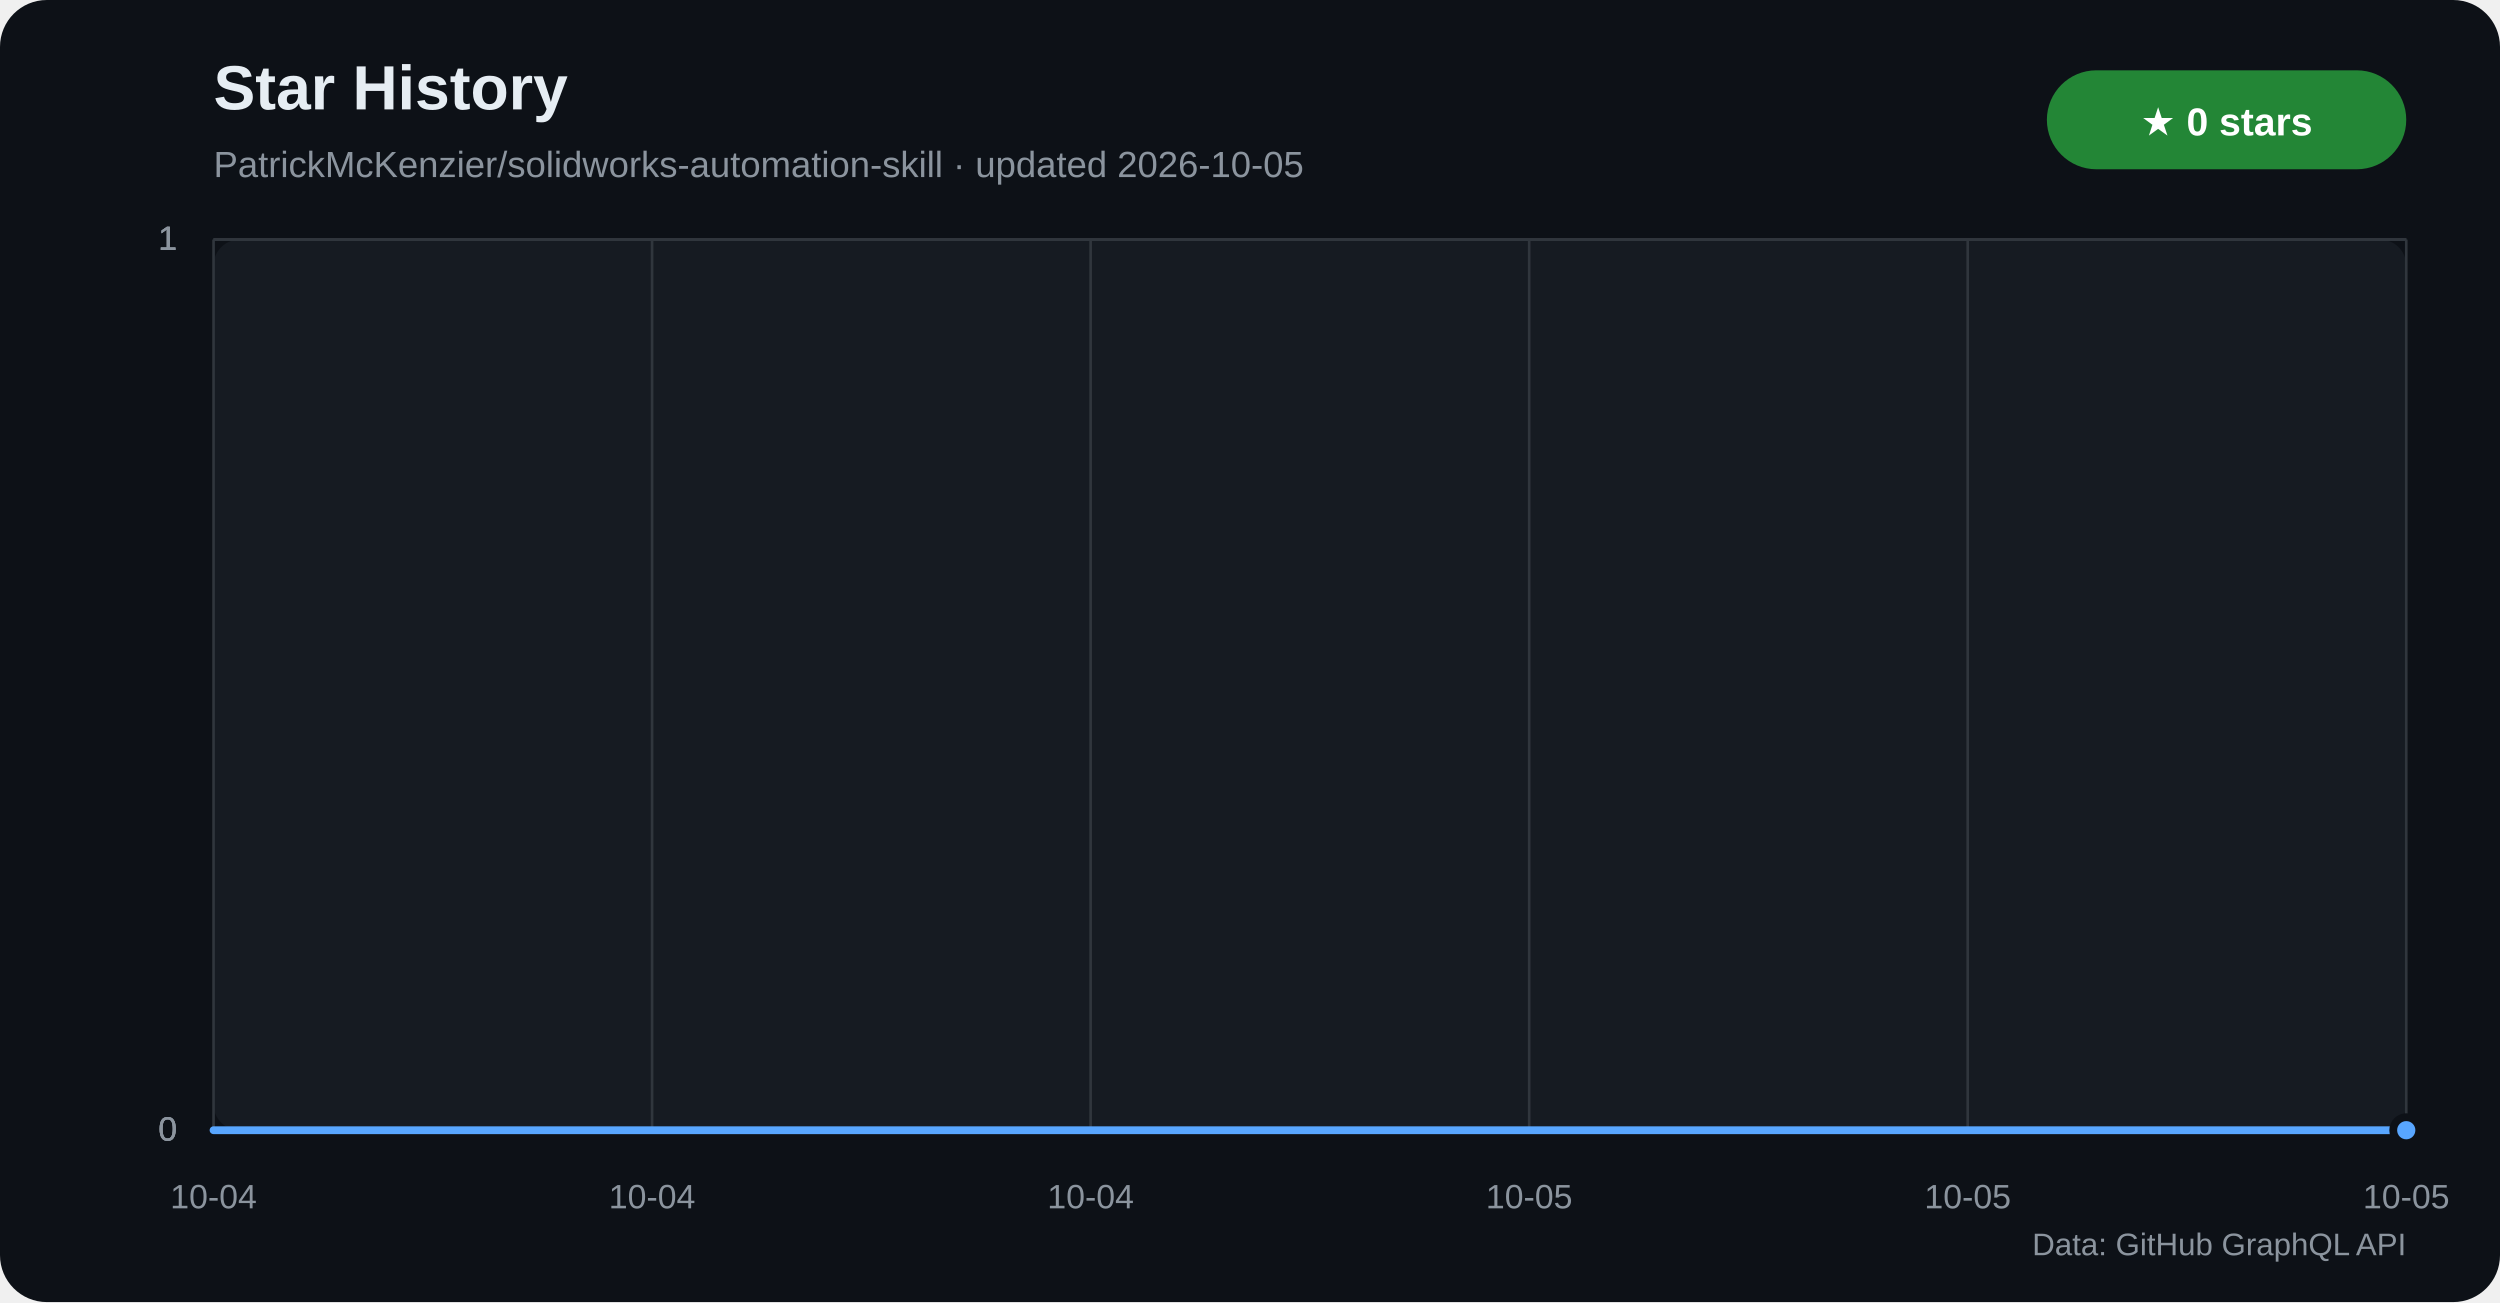
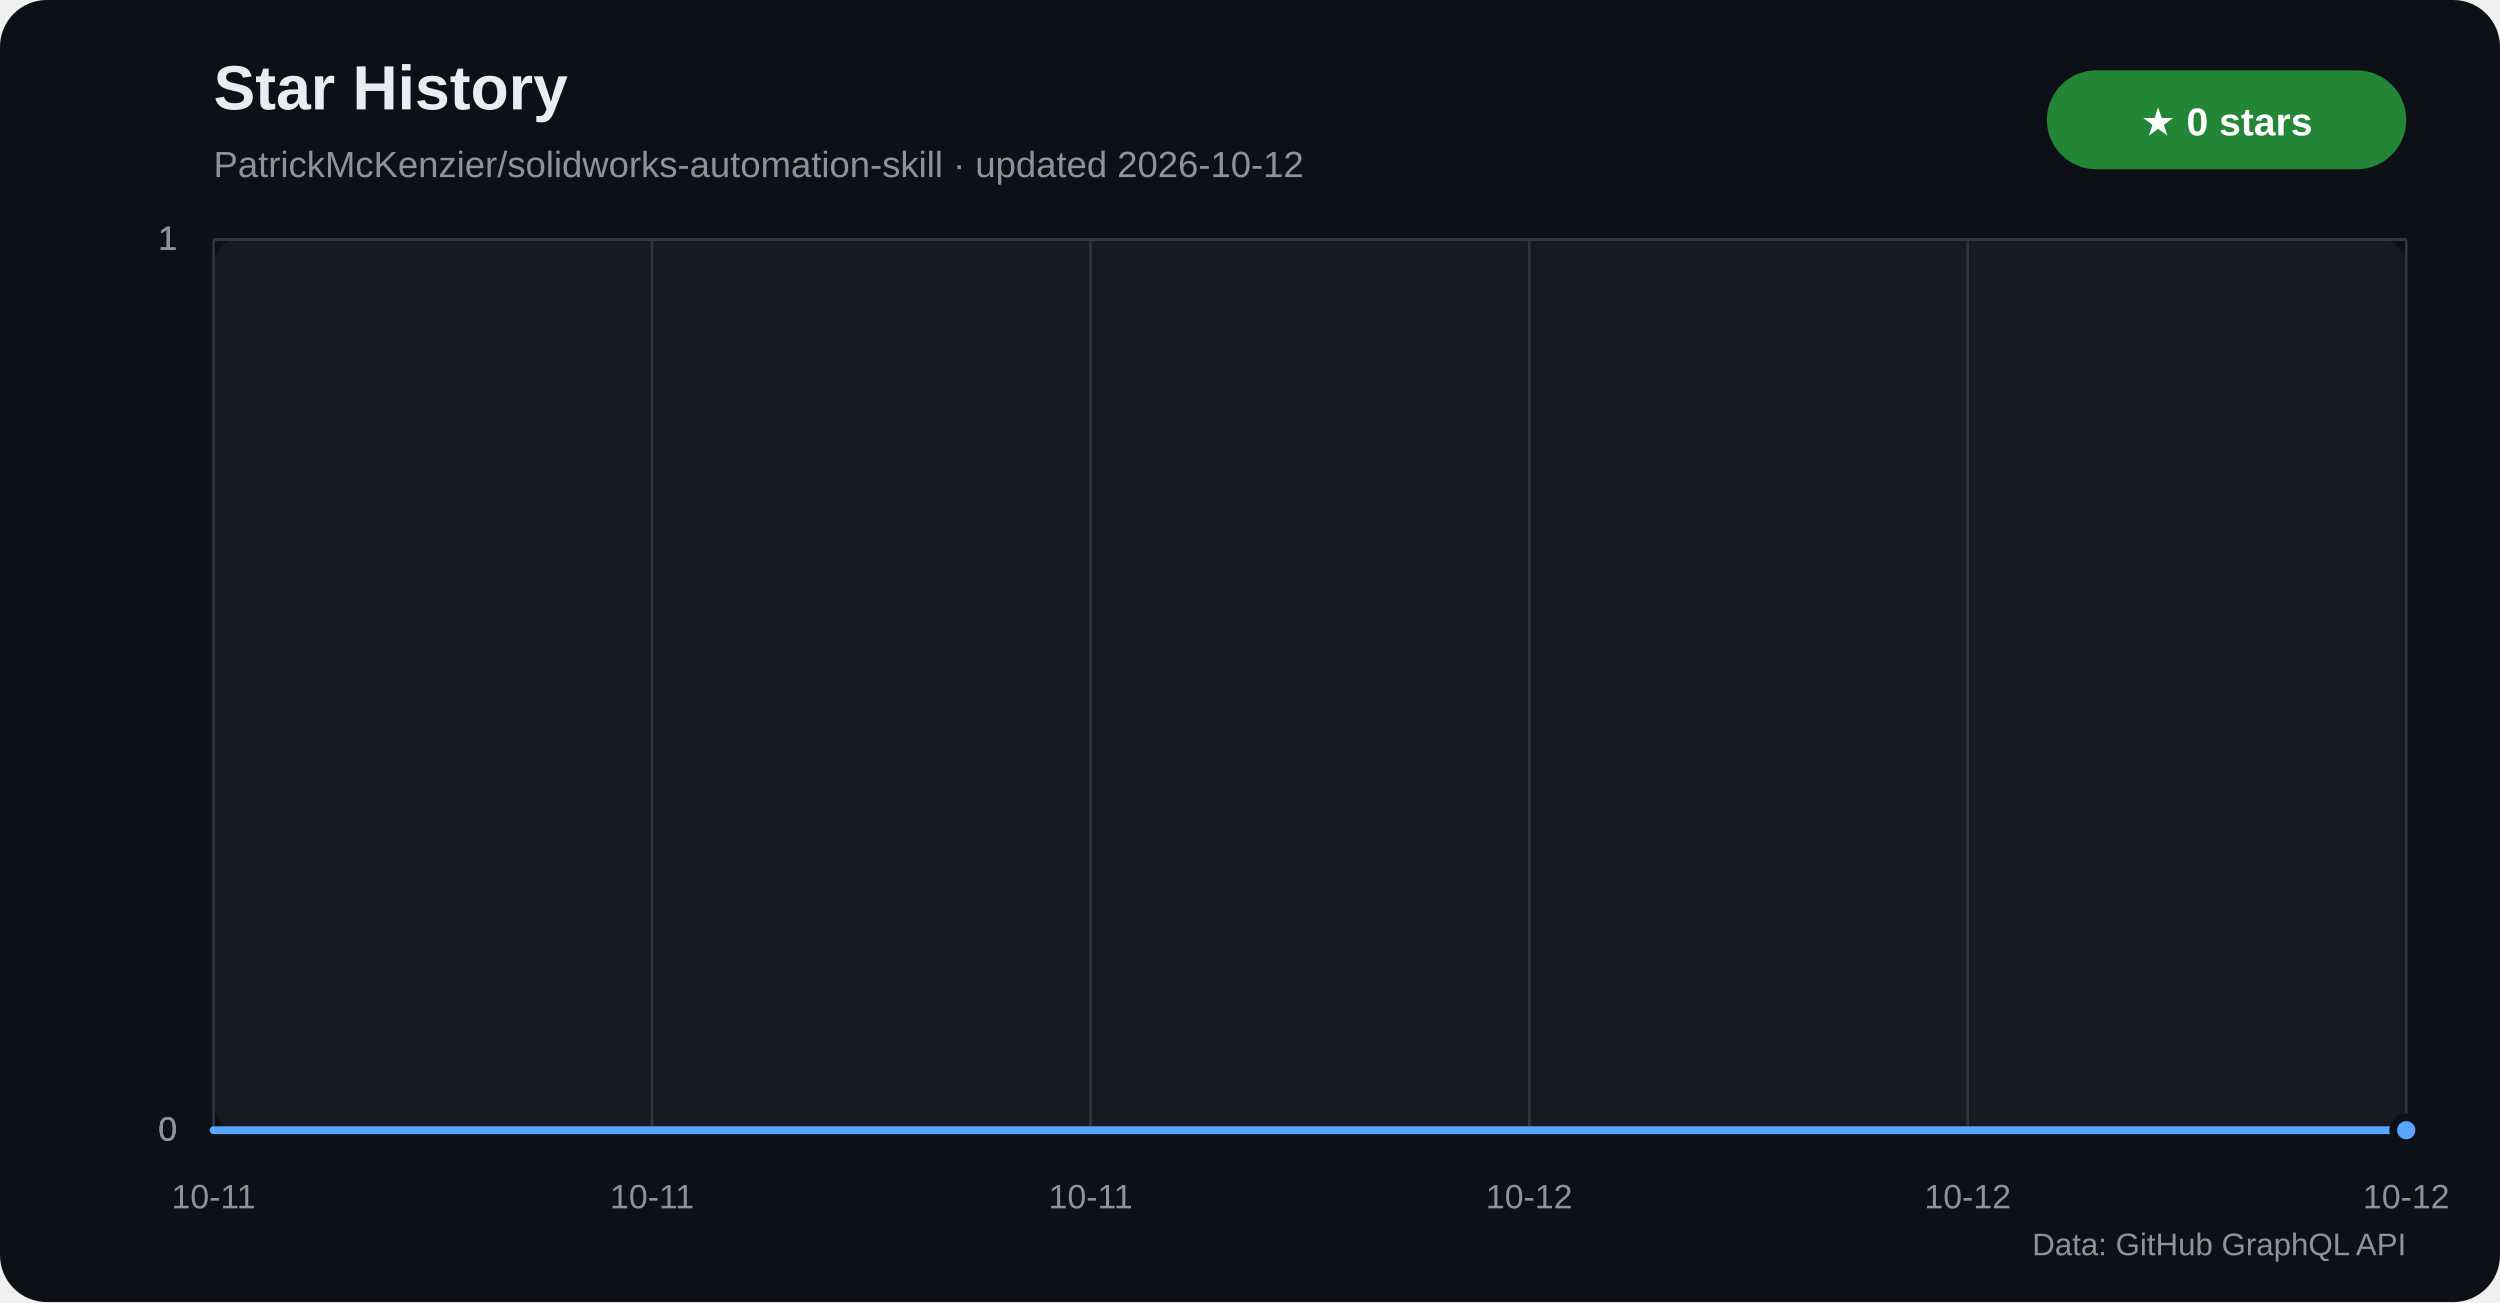
<svg xmlns="http://www.w3.org/2000/svg" width="960" height="500" viewBox="0 0 960 500" role="img" aria-labelledby="title desc">
  <defs>
    <linearGradient id="star-area" x1="0" y1="0" x2="0" y2="1">
      <stop offset="0%" stop-color="#1f6feb" stop-opacity="0.42" />
      <stop offset="100%" stop-color="#1f6feb" stop-opacity="0.04" />
    </linearGradient>
  </defs>
  <rect width="960" height="500" rx="18" fill="#0d1117" />
  <rect x="82" y="92" width="842" height="342" rx="10" fill="#161b22" />
  <text x="82" y="42" fill="#e6edf3" font-family="Segoe UI,Arial,sans-serif" font-size="24" font-weight="700">Star History</text>
-   <text x="82" y="68" fill="#8b949e" font-family="Segoe UI,Arial,sans-serif" font-size="14">PatrickMcKenzier/solidworks-automation-skill · updated 2026-10-05</text>
+   <text x="82" y="68" fill="#8b949e" font-family="Segoe UI,Arial,sans-serif" font-size="14">PatrickMcKenzier/solidworks-automation-skill · updated 2026-10-12</text>
  <rect x="786" y="27" width="138" height="38" rx="19" fill="#238636" />
  <text x="855" y="52" text-anchor="middle" fill="#ffffff" font-family="Segoe UI,Arial,sans-serif" font-size="15" font-weight="700">★ 0 stars</text>
  <g font-family="Segoe UI,Arial,sans-serif">
    <line x1="82" y1="434.0" x2="924" y2="434.0" stroke="#30363d" />
    <text x="68" y="438.0" text-anchor="end" fill="#8b949e" font-size="13">0</text>
    <line x1="82" y1="434.0" x2="924" y2="434.0" stroke="#30363d" />
    <text x="68" y="438.0" text-anchor="end" fill="#8b949e" font-size="13">0</text>
    <line x1="82" y1="434.0" x2="924" y2="434.0" stroke="#30363d" />
    <text x="68" y="438.0" text-anchor="end" fill="#8b949e" font-size="13">0</text>
    <line x1="82" y1="92.0" x2="924" y2="92.0" stroke="#30363d" />
    <text x="68" y="96.0" text-anchor="end" fill="#8b949e" font-size="13">1</text>
    <line x1="82" y1="92.0" x2="924" y2="92.0" stroke="#30363d" />
    <text x="68" y="96.0" text-anchor="end" fill="#8b949e" font-size="13">1</text>
    <line x1="82" y1="92.0" x2="924" y2="92.0" stroke="#30363d" />
    <text x="68" y="96.0" text-anchor="end" fill="#8b949e" font-size="13">1</text>
    <line x1="82.0" y1="92" x2="82.0" y2="434" stroke="#30363d" />
-     <text x="82.0" y="464" text-anchor="middle" fill="#8b949e" font-size="13">10-04</text>
+     <text x="82.0" y="464" text-anchor="middle" fill="#8b949e" font-size="13">10-11</text>
    <line x1="250.4" y1="92" x2="250.4" y2="434" stroke="#30363d" />
-     <text x="250.4" y="464" text-anchor="middle" fill="#8b949e" font-size="13">10-04</text>
+     <text x="250.4" y="464" text-anchor="middle" fill="#8b949e" font-size="13">10-11</text>
    <line x1="418.8" y1="92" x2="418.8" y2="434" stroke="#30363d" />
-     <text x="418.8" y="464" text-anchor="middle" fill="#8b949e" font-size="13">10-04</text>
+     <text x="418.8" y="464" text-anchor="middle" fill="#8b949e" font-size="13">10-11</text>
    <line x1="587.2" y1="92" x2="587.2" y2="434" stroke="#30363d" />
-     <text x="587.2" y="464" text-anchor="middle" fill="#8b949e" font-size="13">10-05</text>
+     <text x="587.2" y="464" text-anchor="middle" fill="#8b949e" font-size="13">10-12</text>
    <line x1="755.6" y1="92" x2="755.6" y2="434" stroke="#30363d" />
-     <text x="755.6" y="464" text-anchor="middle" fill="#8b949e" font-size="13">10-05</text>
+     <text x="755.6" y="464" text-anchor="middle" fill="#8b949e" font-size="13">10-12</text>
    <line x1="924.0" y1="92" x2="924.0" y2="434" stroke="#30363d" />
-     <text x="924.0" y="464" text-anchor="middle" fill="#8b949e" font-size="13">10-05</text>
+     <text x="924.0" y="464" text-anchor="middle" fill="#8b949e" font-size="13">10-12</text>
  </g>
  <polygon points="82,434 82.0,434.0 924.0,434.0 924,434" fill="url(#star-area)" />
  <polyline points="82.0,434.0 924.0,434.0" fill="none" stroke="#58a6ff" stroke-width="3" stroke-linecap="round" stroke-linejoin="round" />
  <circle cx="924.0" cy="434.0" r="5" fill="#58a6ff" stroke="#0d1117" stroke-width="3" />
  <text x="924" y="482" text-anchor="end" fill="#8b949e" font-family="Segoe UI,Arial,sans-serif" font-size="12">Data: GitHub GraphQL API</text>
</svg>
